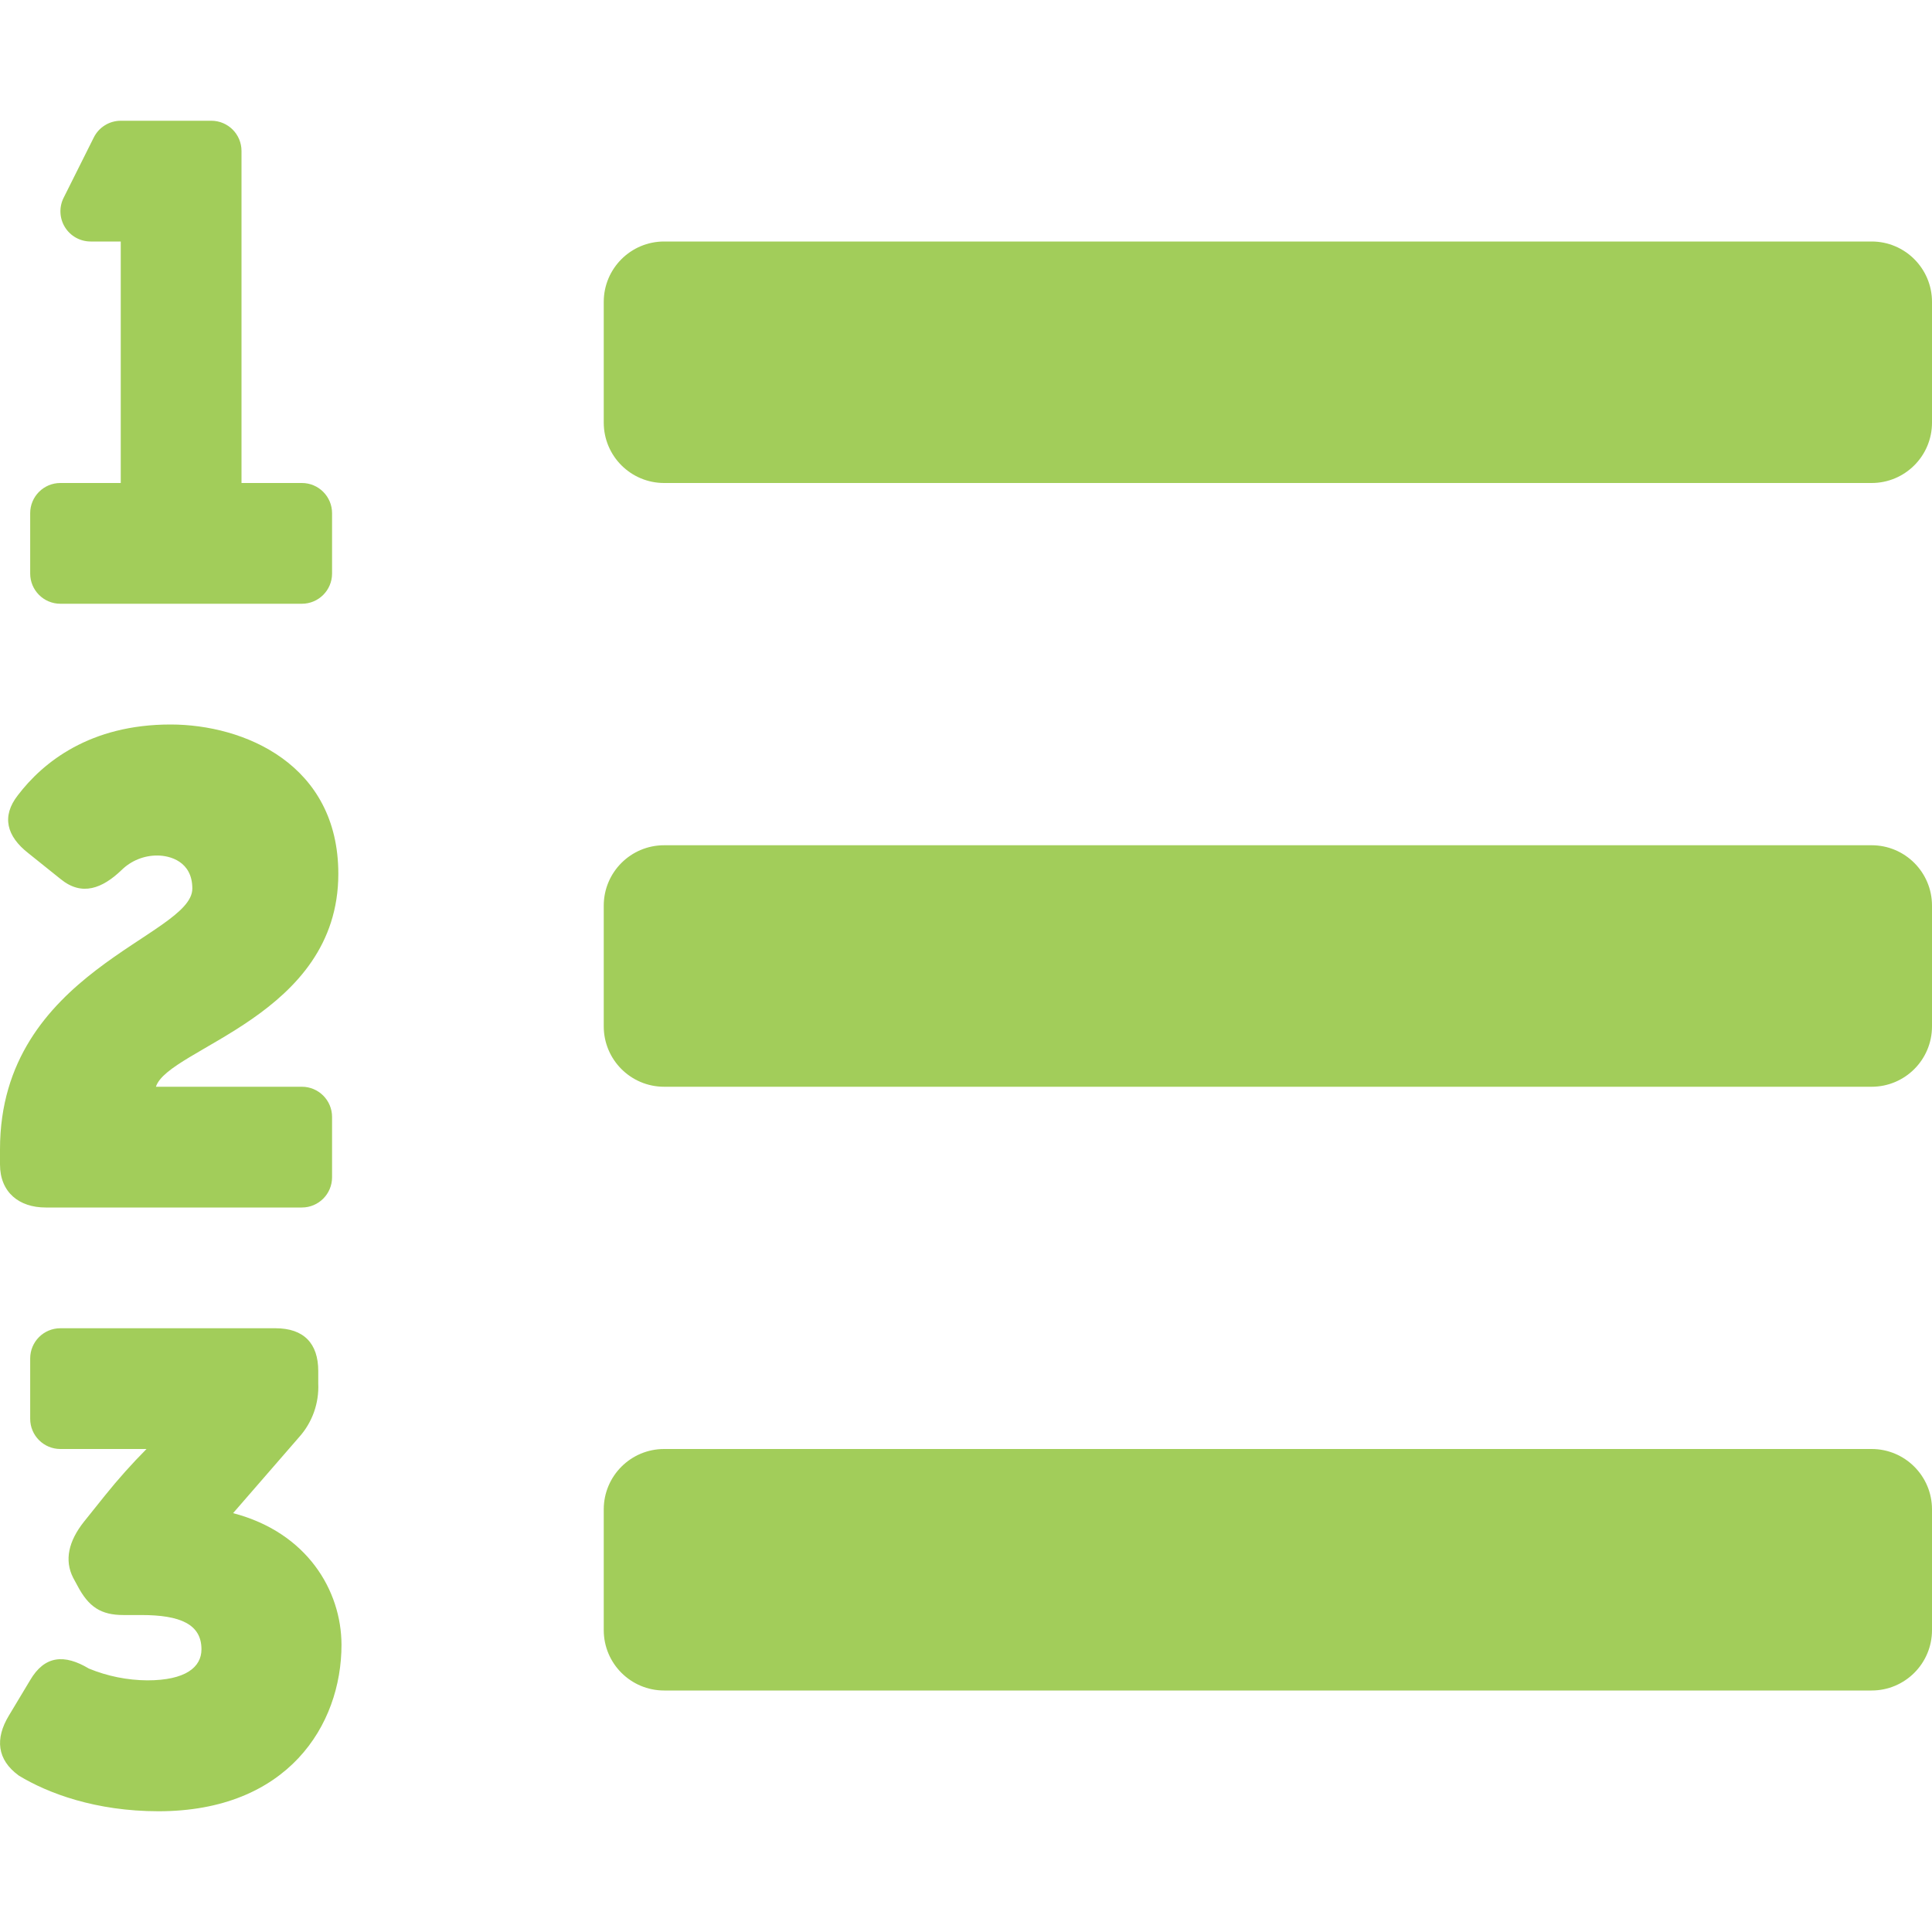
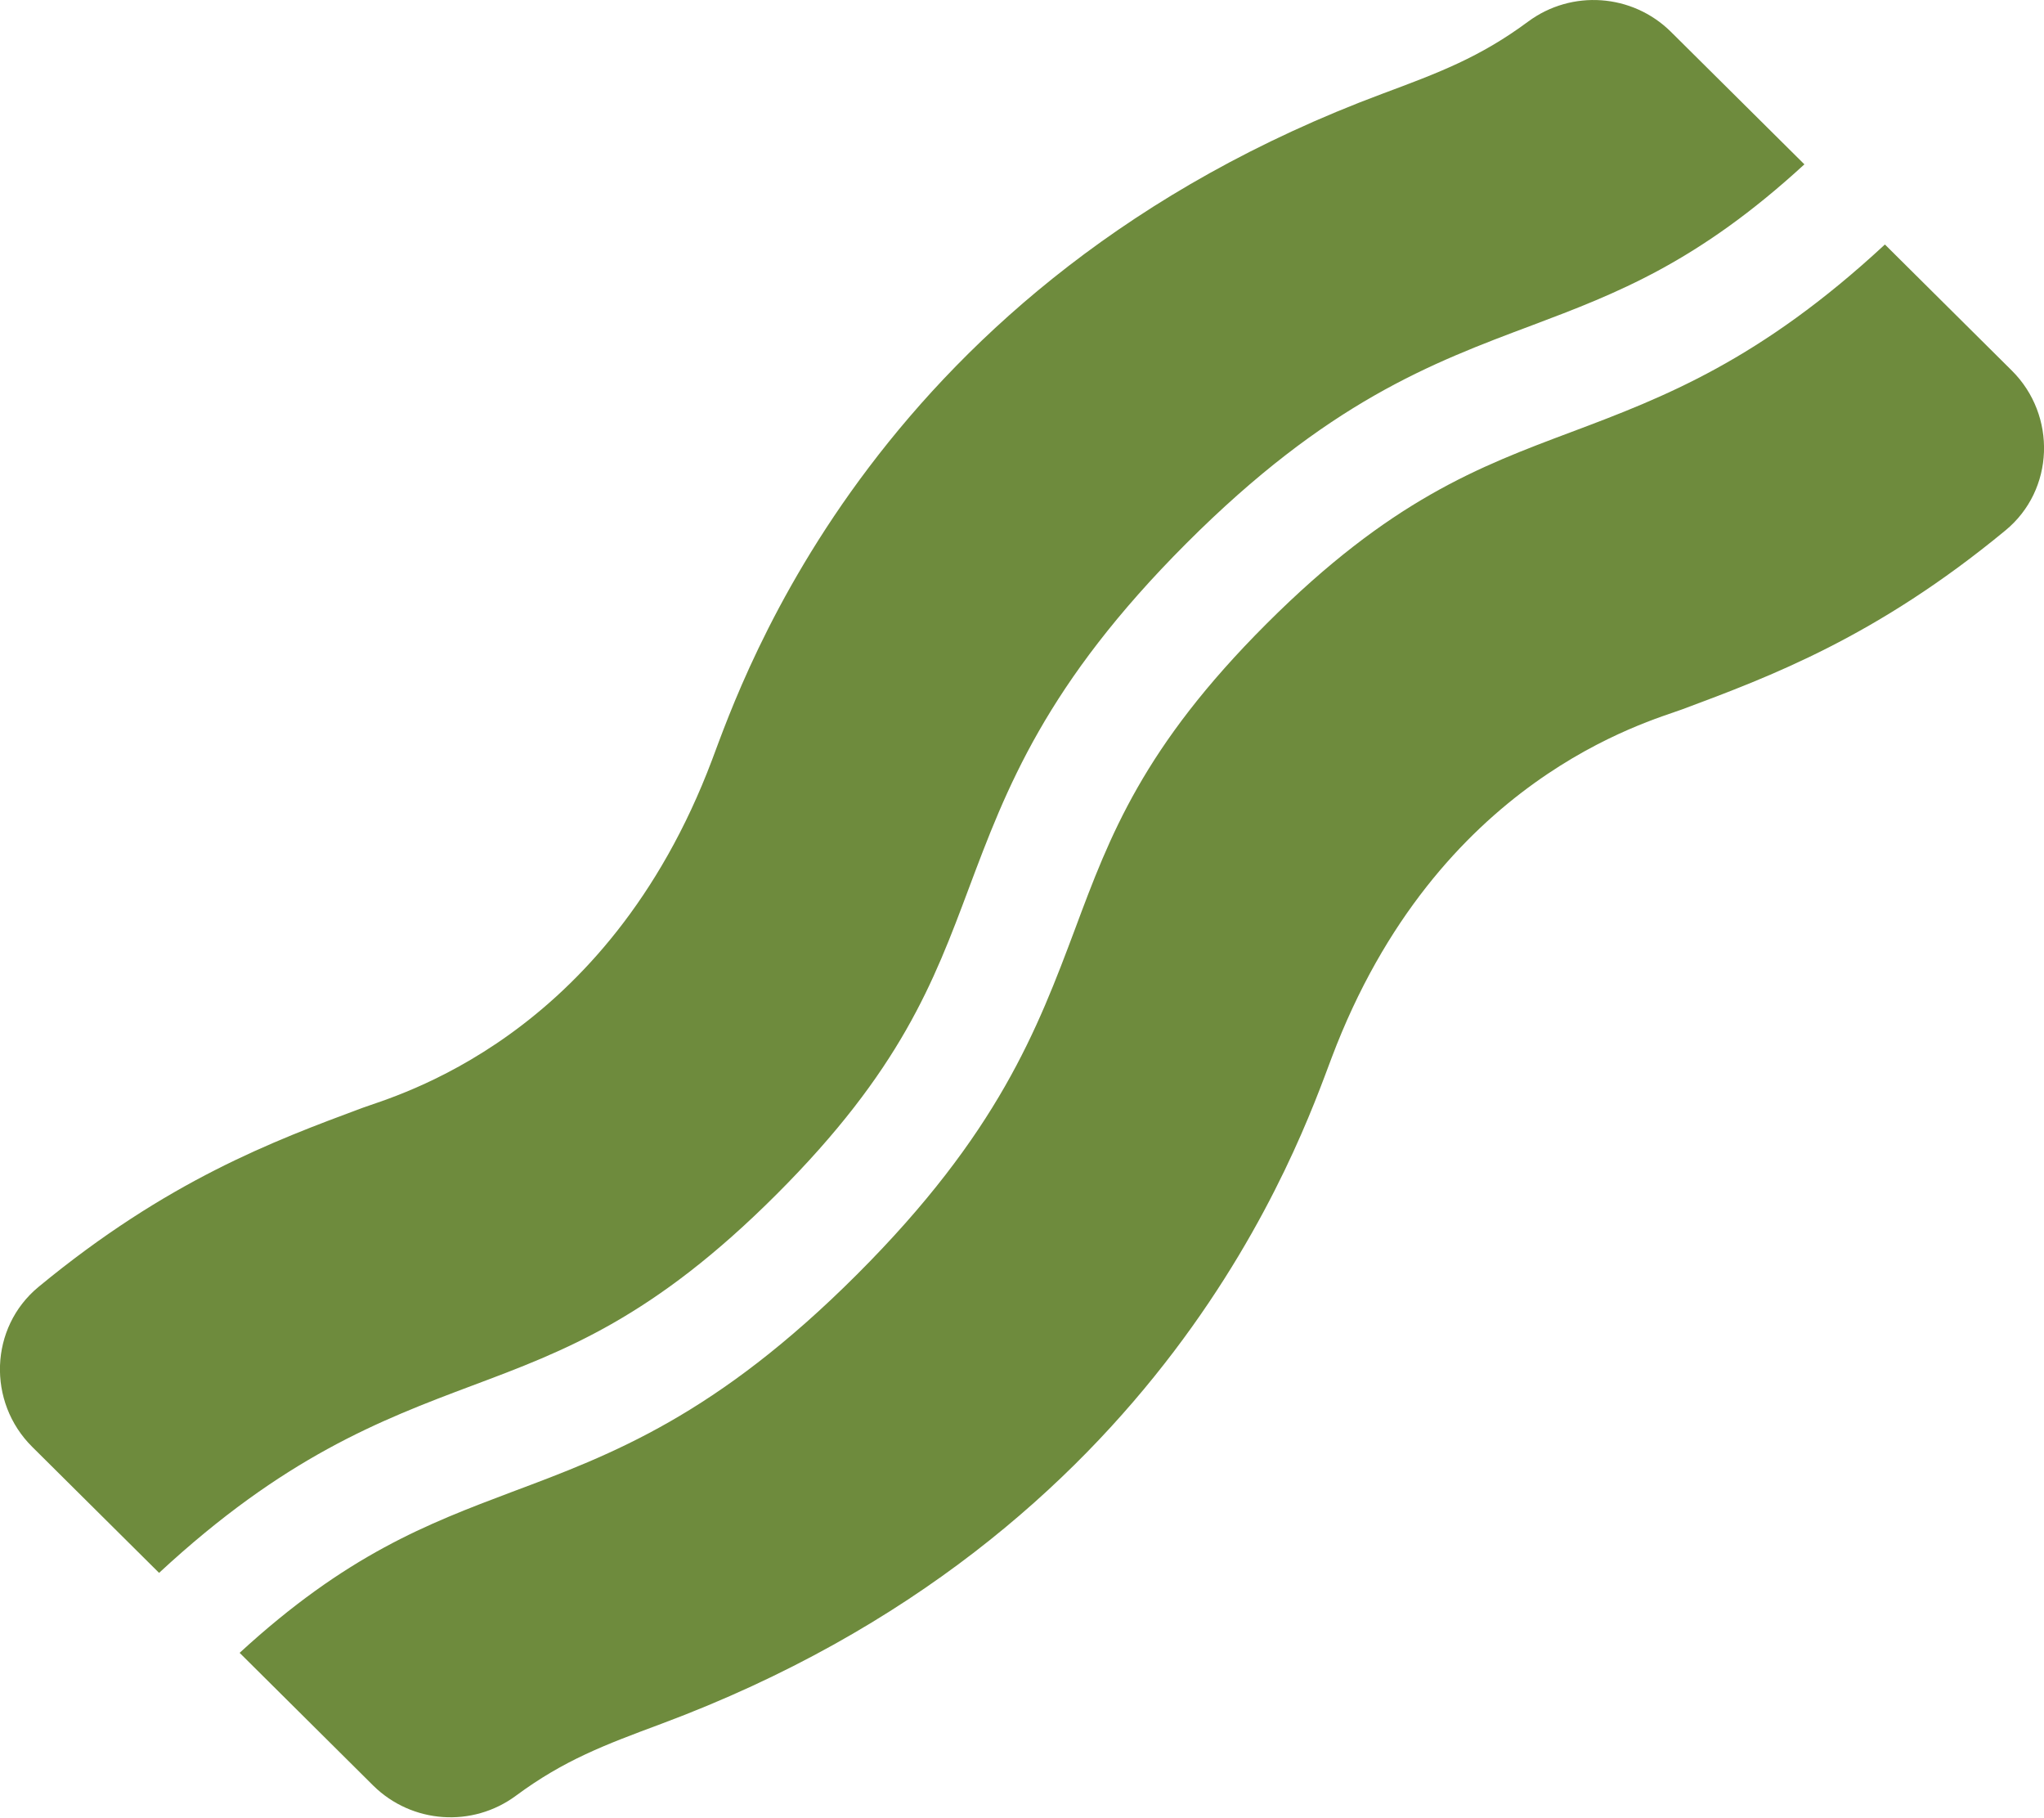
- <svg xmlns="http://www.w3.org/2000/svg" style="fill:#a2cd5a;" viewBox="0 0 512 512">
-   <path d="M61.77 401l17.5-20.15a19.92 19.92 0 0 0 5.07-14.19v-3.31C84.34 356 80.5 352 73 352H16a8 8 0 0 0-8 8v16a8 8 0 0 0 8 8h22.83a157.41 157.41 0 0 0-11 12.31l-5.61 7c-4 5.07-5.25 10.13-2.8 14.88l1.05 1.93c3 5.76 6.29 7.88 12.25 7.88h4.73c10.33 0 15.94 2.44 15.94 9.09 0 4.72-4.2 8.22-14.36 8.22a41.54 41.54 0 0 1-15.47-3.12c-6.49-3.88-11.74-3.5-15.6 3.12l-5.59 9.31c-3.72 6.13-3.19 11.72 2.63 15.94 7.71 4.69 20.38 9.44 37 9.44 34.16 0 48.5-22.75 48.5-44.12-.03-14.38-9.12-29.76-28.73-34.88zM496 224H176a16 16 0 0 0-16 16v32a16 16 0 0 0 16 16h320a16 16 0 0 0 16-16v-32a16 16 0 0 0-16-16zm0-160H176a16 16 0 0 0-16 16v32a16 16 0 0 0 16 16h320a16 16 0 0 0 16-16V80a16 16 0 0 0-16-16zm0 320H176a16 16 0 0 0-16 16v32a16 16 0 0 0 16 16h320a16 16 0 0 0 16-16v-32a16 16 0 0 0-16-16zM16 160h64a8 8 0 0 0 8-8v-16a8 8 0 0 0-8-8H64V40a8 8 0 0 0-8-8H32a8 8 0 0 0-7.14 4.42l-8 16A8 8 0 0 0 24 64h8v64H16a8 8 0 0 0-8 8v16a8 8 0 0 0 8 8zm-3.91 160H80a8 8 0 0 0 8-8v-16a8 8 0 0 0-8-8H41.32c3.29-10.29 48.34-18.68 48.34-56.44 0-29.06-25-39.56-44.47-39.56-21.36 0-33.8 10-40.46 18.75-4.37 5.59-3 10.84 2.8 15.37l8.58 6.88c5.61 4.56 11 2.47 16.12-2.44a13.44 13.44 0 0 1 9.46-3.84c3.33 0 9.28 1.56 9.28 8.75C51 248.19 0 257.31 0 304.59v4C0 316 5.08 320 12.09 320z" />
+ <svg xmlns="http://www.w3.org/2000/svg" style="fill:#6e8b3d;" viewBox="0 0 576 512">
+   <path d="M218.92 336.39c34.89-34.89 44.2-59.7 54.05-86 10.61-28.29 21.59-57.54 61.37-97.34s69.05-50.77 97.35-61.38c23.88-9 46.64-17.68 76.79-45.37L470.81 8.91a31 31 0 0 0-40.18-2.83c-13.64 10.1-25.15 14.39-41 20.3C247 79.52 209.26 191.29 200.65 214.1c-29.75 78.83-89.55 94.68-98.72 98.09-24.86 9.26-54.73 20.38-91.07 50.36C-3 374-3.63 395 9.07 407.61l35.76 35.51C80 410.52 107 400.15 133 390.39c26.27-9.84 51.06-19.12 85.92-54zm348-232l-35.75-35.51c-35.19 32.63-62.18 43-88.25 52.79-26.26 9.85-51.06 19.16-85.95 54s-44.19 59.69-54 86C292.33 290 281.34 319.22 241.55 359s-69 50.73-97.3 61.32c-23.86 9-46.61 17.66-76.72 45.33l37.68 37.43a31 31 0 0 0 40.18 2.82c13.6-10.06 25.09-14.34 40.94-20.24 142.2-53 180-164.1 188.94-187.69C405 219.18 464.8 203.3 474 199.86c24.87-9.27 54.74-20.4 91.11-50.41 13.89-11.4 14.52-32.45 1.82-45.05z" />
</svg>
